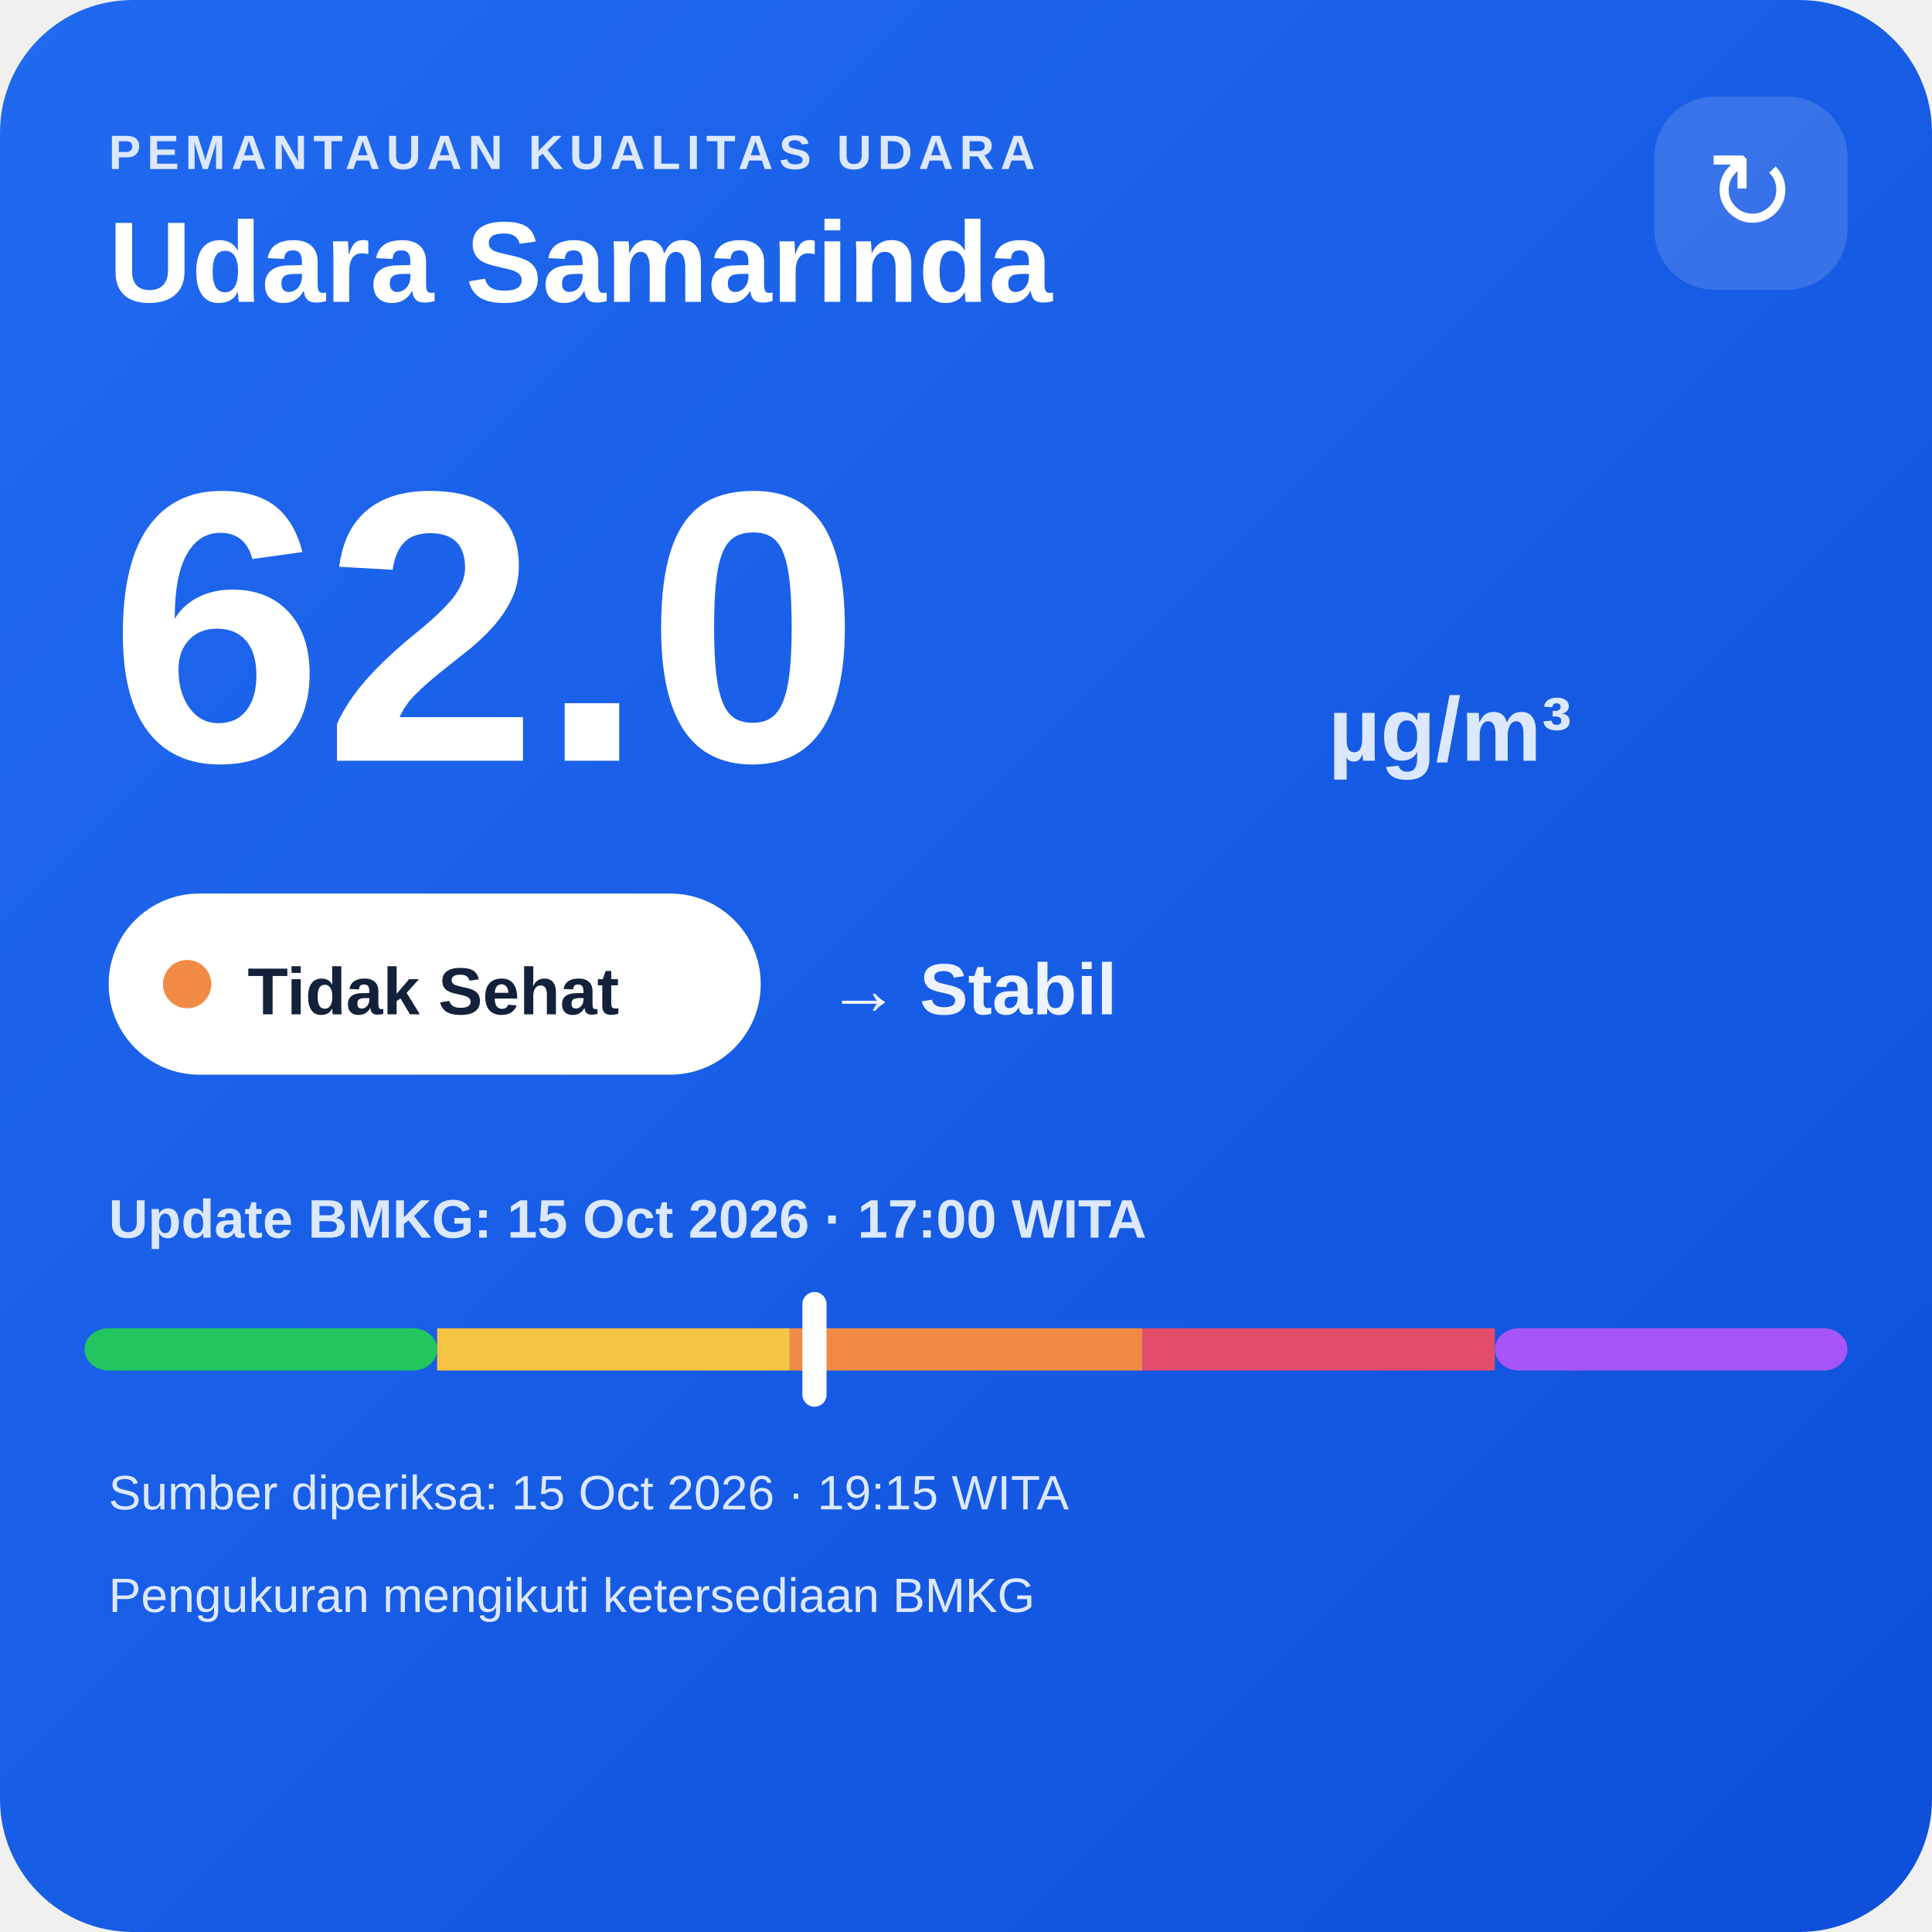
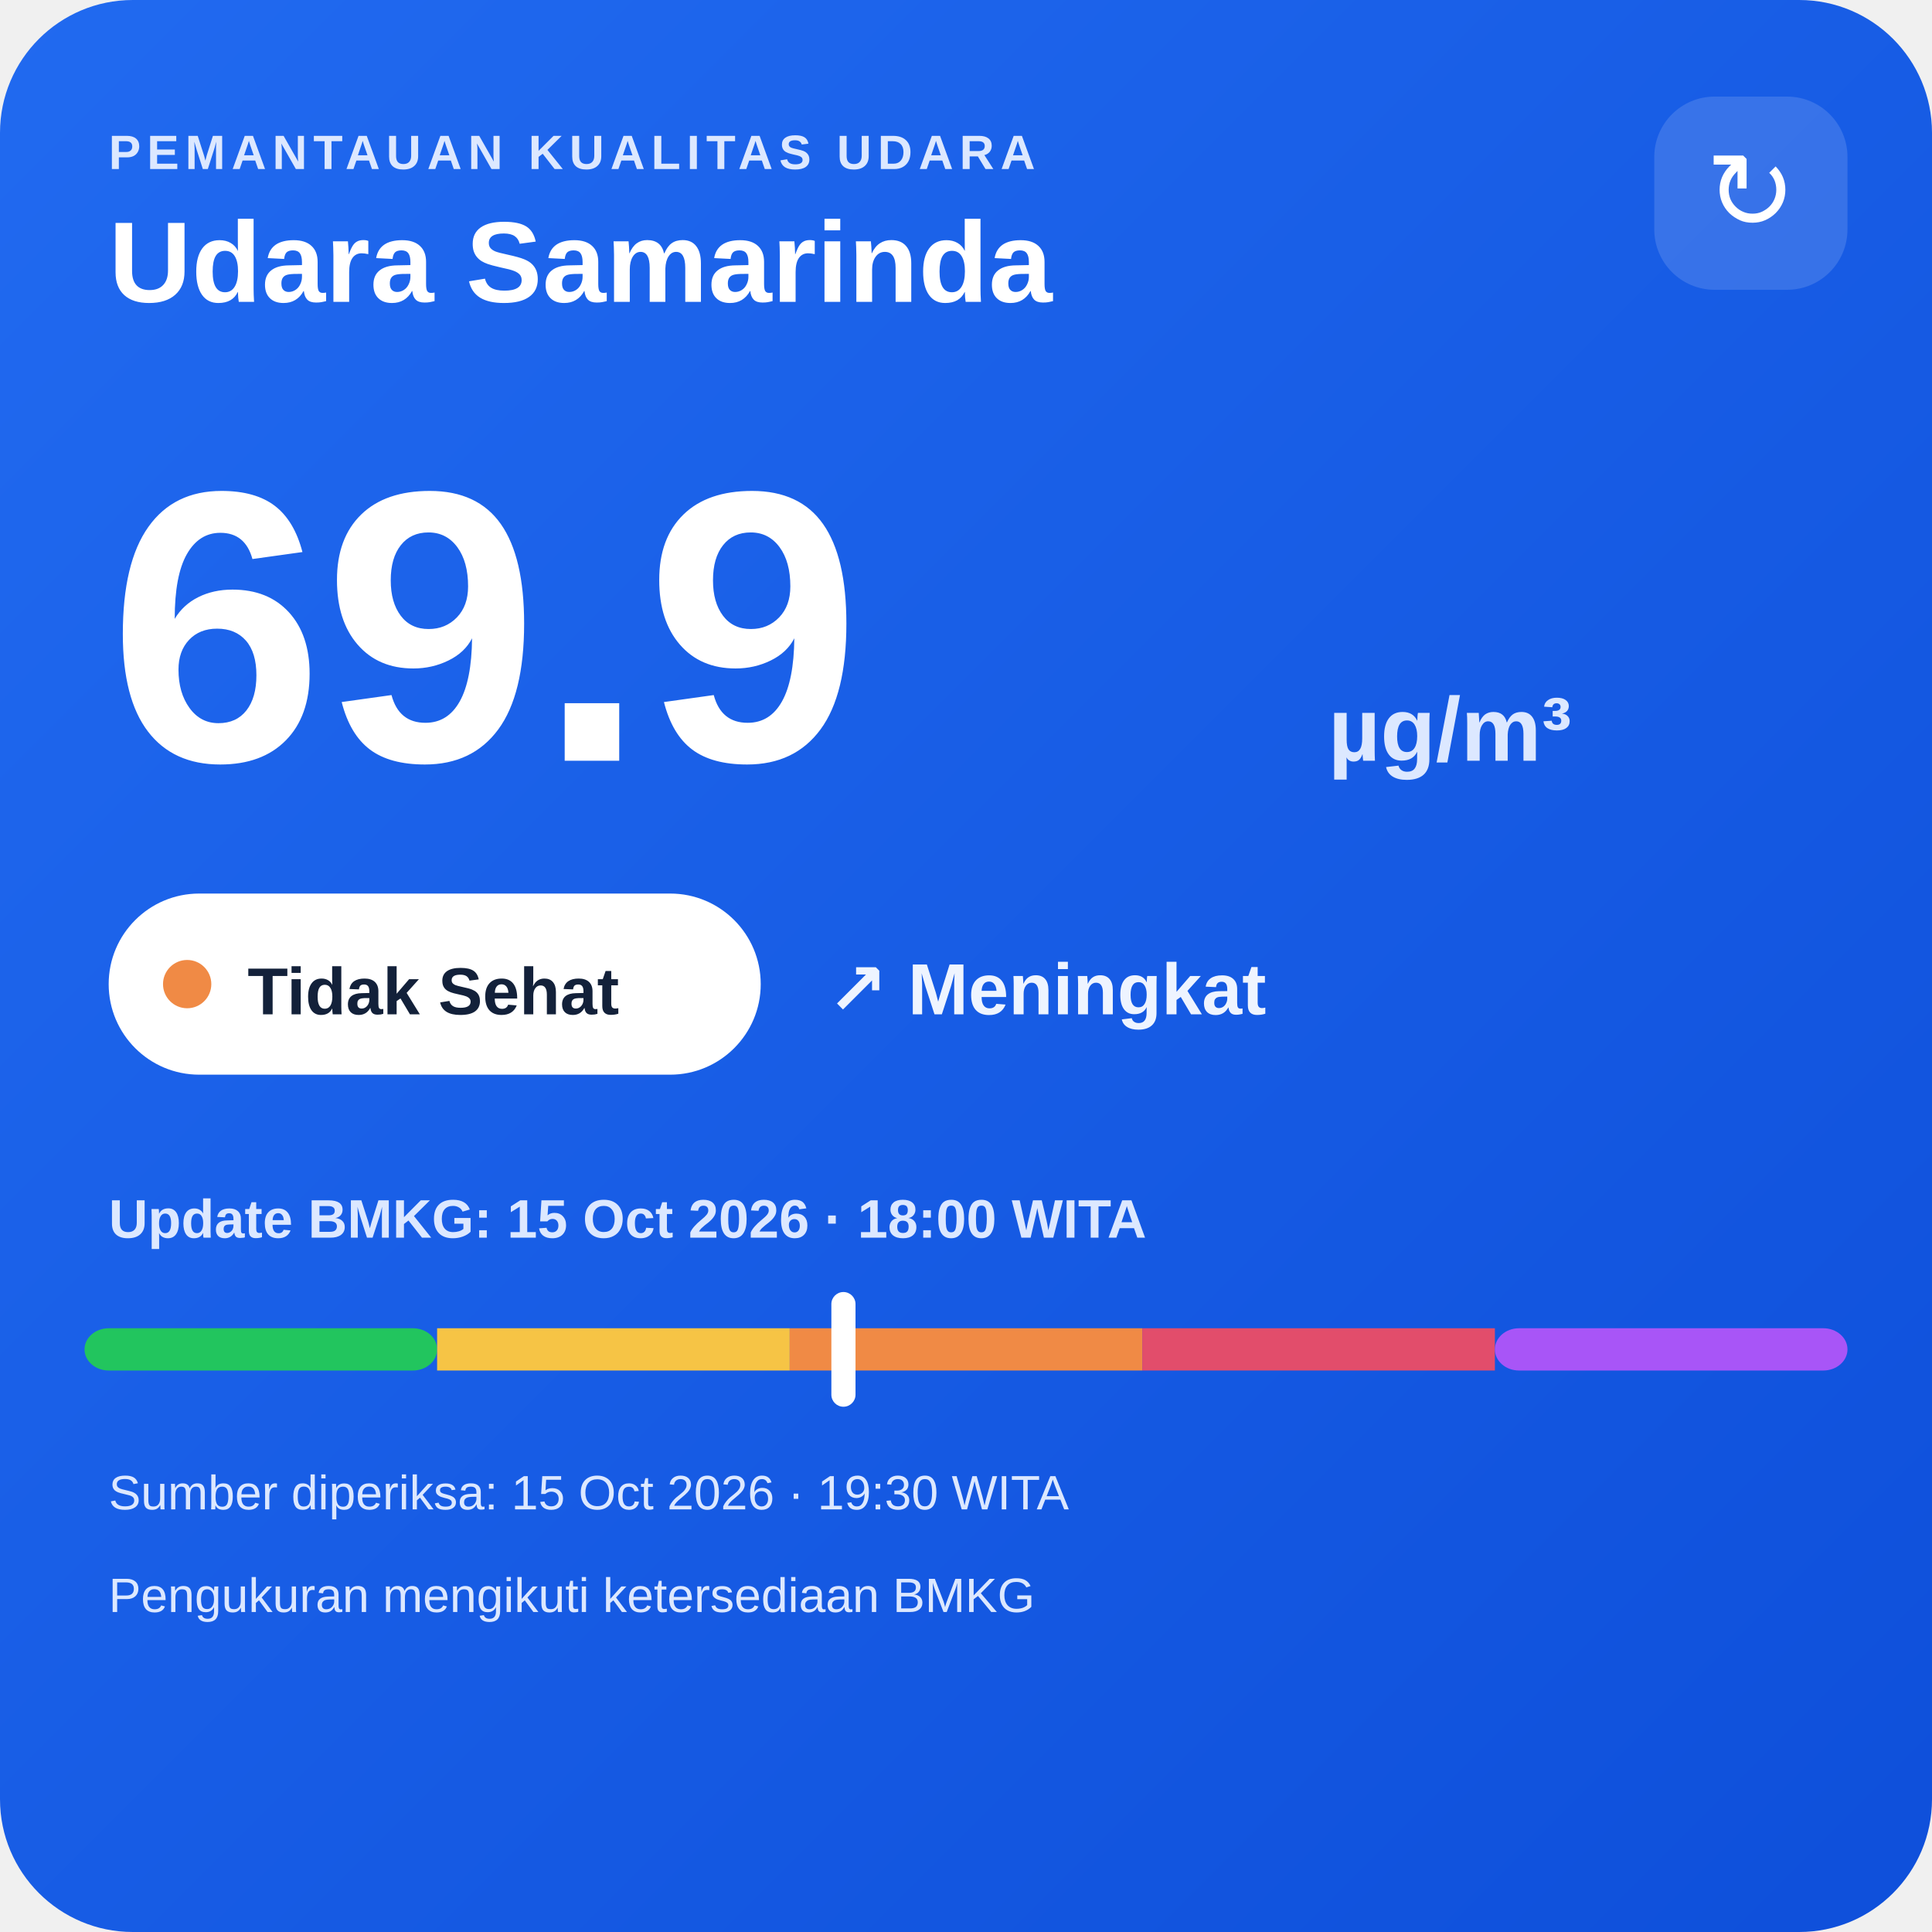
<svg xmlns="http://www.w3.org/2000/svg" width="320" height="320" viewBox="0 0 320 320">
  <defs>
    <linearGradient id="bg" x1="0" y1="0" x2="1" y2="1">
      <stop offset="0" stop-color="#216af0" />
      <stop offset="1" stop-color="#0e4fda" />
    </linearGradient>
  </defs>
  <rect width="320" height="320" rx="22" fill="url(#bg)" />
  <text x="18" y="28" fill="#dce8ff" font-family="Arial,sans-serif" font-size="8" font-weight="700" letter-spacing="1">PEMANTAUAN KUALITAS UDARA</text>
  <text x="18" y="50" fill="#ffffff" font-family="Arial,sans-serif" font-size="19" font-weight="700">Udara Samarinda</text>
  <rect x="274" y="16" width="32" height="32" rx="10" fill="#ffffff" fill-opacity=".14" />
  <text x="290" y="38" text-anchor="middle" fill="#ffffff" font-family="Arial,sans-serif" font-size="18">↻</text>
-   <text x="18" y="126" fill="#ffffff" font-family="Arial,sans-serif" font-size="64" font-weight="800">62.0</text>
+   <text x="18" y="126" fill="#ffffff" font-family="Arial,sans-serif" font-size="64" font-weight="800">69.9</text>
  <text x="220" y="126" fill="#dce8ff" font-family="Arial,sans-serif" font-size="15" font-weight="700">µg/m³</text>
  <rect x="18" y="148" width="108" height="30" rx="15" fill="#ffffff" />
  <circle cx="31" cy="163" r="4" fill="#f08a45" />
  <text x="41" y="168" fill="#13213a" font-family="Arial,sans-serif" font-size="11" font-weight="700">Tidak Sehat</text>
-   <text x="137" y="168" fill="#eef4ff" font-family="Arial,sans-serif" font-size="12" font-weight="700">→ Stabil</text>
-   <text x="18" y="205" fill="#dce8ff" font-family="Arial,sans-serif" font-size="9" font-weight="700">Update BMKG: 15 Oct 2026 · 17:00 WITA</text>
+   <text x="137" y="168" fill="#eef4ff" font-family="Arial,sans-serif" font-size="12" font-weight="700">↗ Meningkat</text>
+   <text x="18" y="205" fill="#dce8ff" font-family="Arial,sans-serif" font-size="9" font-weight="700">Update BMKG: 15 Oct 2026 · 18:00 WITA</text>
  <rect x="14" y="220" width="58.4" height="7" rx="4" fill="#22c55e" />
  <rect x="72.4" y="220" width="58.4" height="7" fill="#f6c445" />
  <rect x="130.8" y="220" width="58.4" height="7" fill="#f08a45" />
  <rect x="189.2" y="220" width="58.4" height="7" fill="#e24d6b" />
  <rect x="247.6" y="220" width="58.4" height="7" rx="4" fill="#a855f7" />
-   <rect x="132.9" y="214" width="4" height="19" rx="2" fill="#ffffff" />
-   <text x="18" y="250" fill="#dce8ff" font-family="Arial,sans-serif" font-size="8">Sumber diperiksa: 15 Oct 2026 · 19:15 WITA</text>
+   <rect x="137.7" y="214" width="4" height="19" rx="2" fill="#ffffff" />
+   <text x="18" y="250" fill="#dce8ff" font-family="Arial,sans-serif" font-size="8">Sumber diperiksa: 15 Oct 2026 · 19:30 WITA</text>
  <text x="18" y="267" fill="#dce8ff" font-family="Arial,sans-serif" font-size="8">Pengukuran mengikuti ketersediaan BMKG</text>
</svg>
